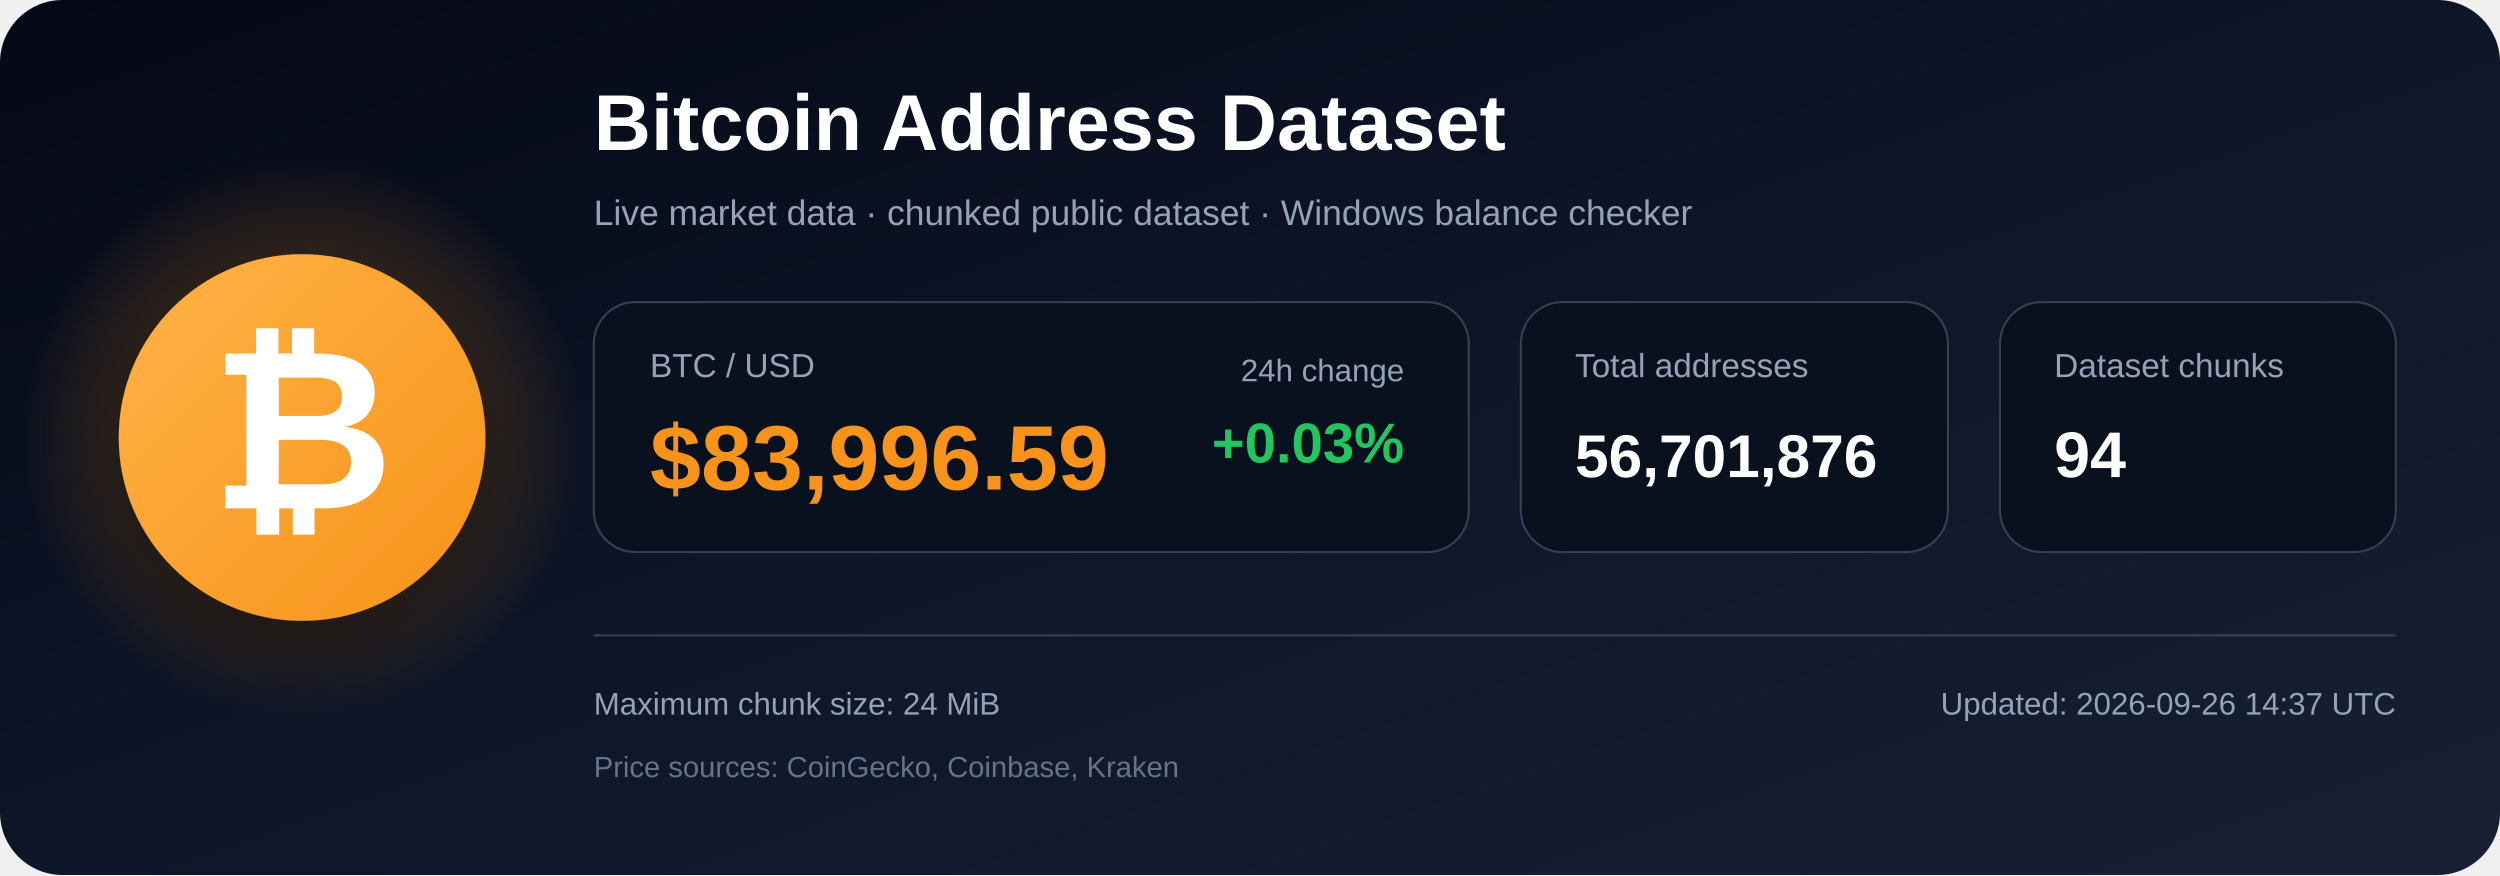
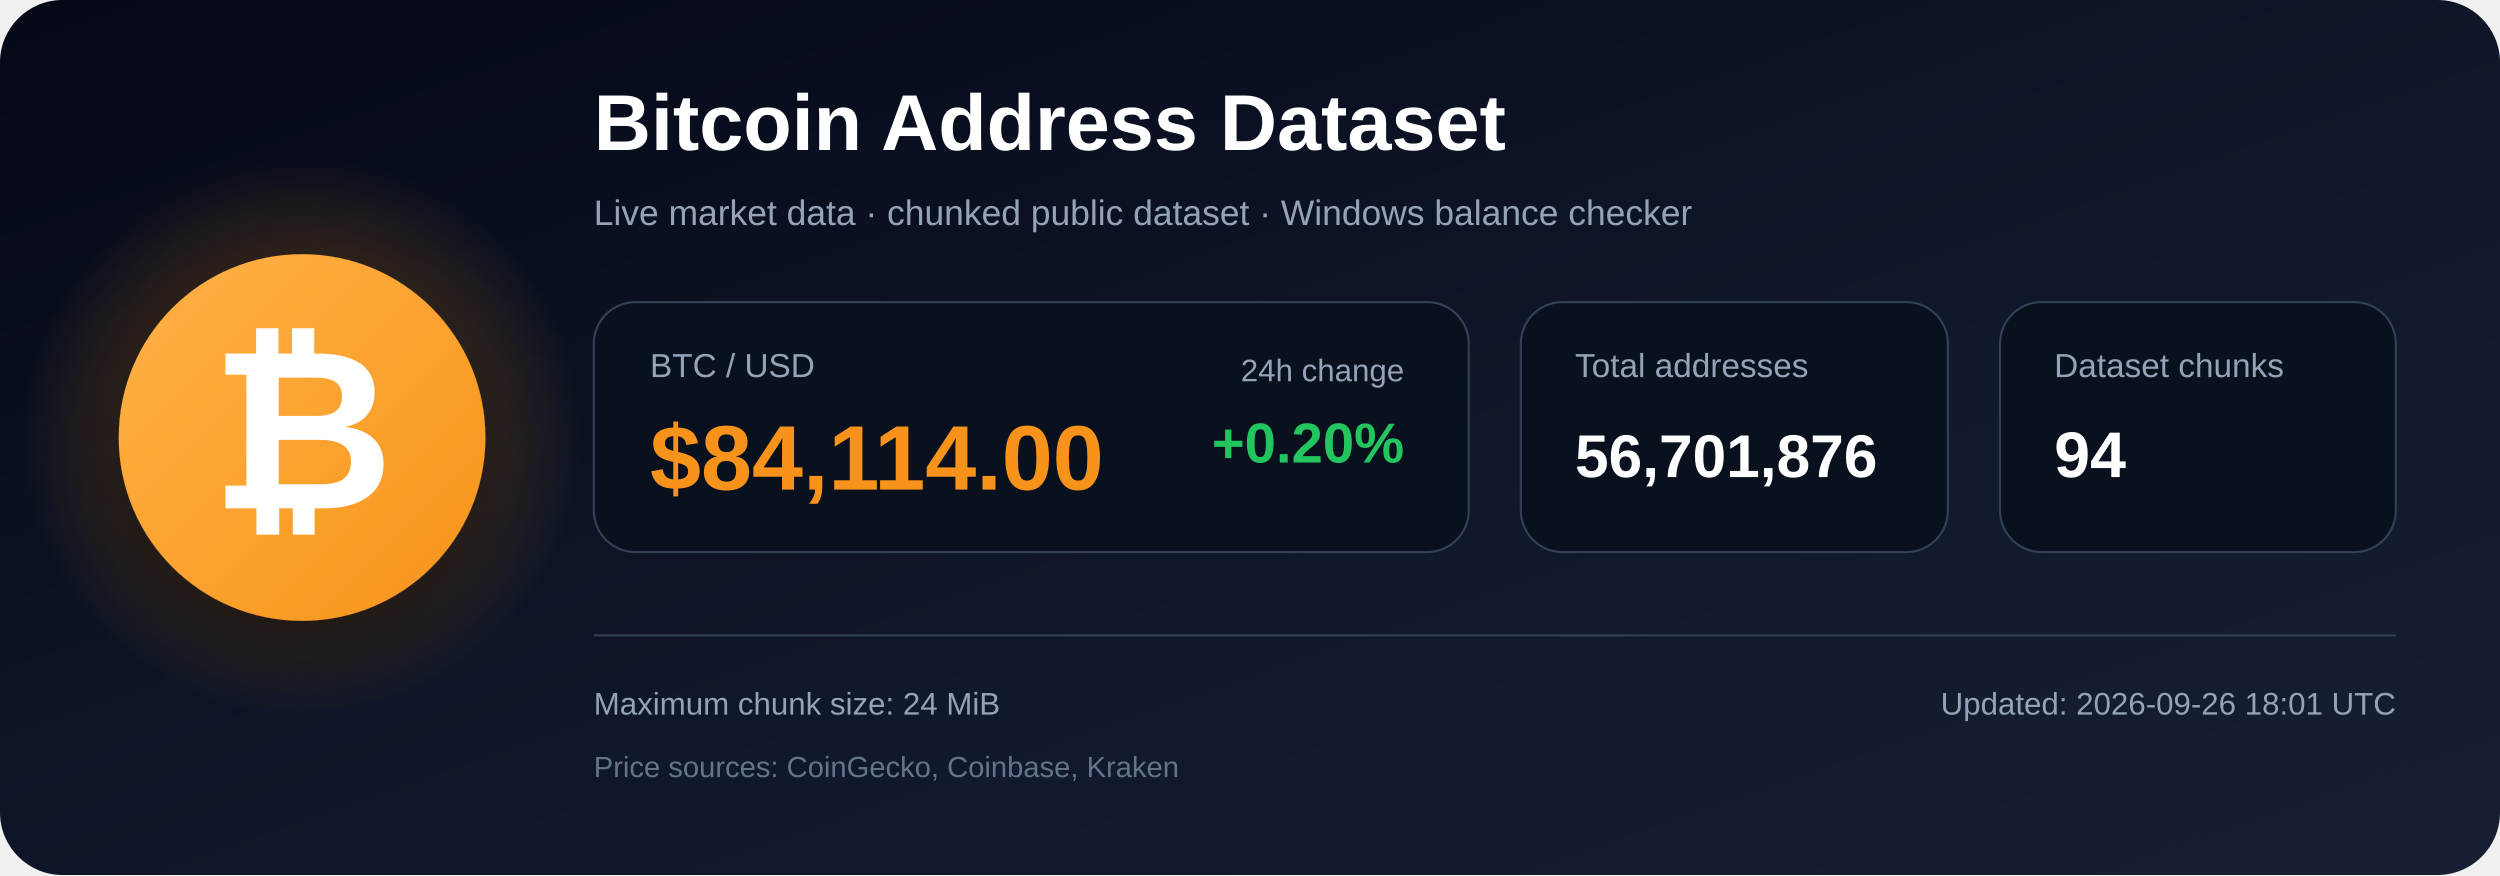
<svg xmlns="http://www.w3.org/2000/svg" width="1200" height="420" viewBox="0 0 1200 420" role="img" aria-labelledby="title description">
  <defs>
    <linearGradient id="bg" x1="0" y1="0" x2="1" y2="1">
      <stop offset="0%" stop-color="#050816" />
      <stop offset="55%" stop-color="#0f172a" />
      <stop offset="100%" stop-color="#172033" />
    </linearGradient>
    <radialGradient id="glow">
      <stop offset="0%" stop-color="#f7931a" stop-opacity=".48" />
      <stop offset="100%" stop-color="#f7931a" stop-opacity="0" />
    </radialGradient>
    <linearGradient id="orange" x1="0" y1="0" x2="1" y2="1">
      <stop offset="0%" stop-color="#ffb347" />
      <stop offset="100%" stop-color="#f7931a" />
    </linearGradient>
    <filter id="shadow" x="-40%" y="-40%" width="180%" height="180%">
      <feDropShadow dx="0" dy="12" stdDeviation="18" flood-color="#000000" flood-opacity=".50" />
    </filter>
  </defs>
  <rect width="1200" height="420" rx="30" fill="url(#bg)" />
  <circle cx="145" cy="210" r="135" fill="url(#glow)" />
  <circle cx="145" cy="210" r="88" fill="url(#orange)" filter="url(#shadow)" />
  <text x="145" y="244" text-anchor="middle" font-family="Arial, Helvetica, sans-serif" font-size="108" font-weight="700" fill="#ffffff">₿</text>
  <text x="285" y="72" font-family="Arial, Helvetica, sans-serif" font-size="38" font-weight="700" fill="#ffffff">
    Bitcoin Address Dataset
  </text>
  <text x="285" y="108" font-family="Arial, Helvetica, sans-serif" font-size="17" fill="#94a3b8">
    Live market data · chunked public dataset · Windows balance checker
  </text>
  <rect x="285" y="145" width="420" height="120" rx="20" fill="#09111f" stroke="#334155" />
  <text x="312" y="181" font-family="Arial, Helvetica, sans-serif" font-size="16" fill="#94a3b8">BTC / USD</text>
-   <text x="312" y="235" font-family="Arial, Helvetica, sans-serif" font-size="44" font-weight="700" fill="#f7931a">$83,996.59</text>
+   <text x="312" y="235" font-family="Arial, Helvetica, sans-serif" font-size="44" font-weight="700" fill="#f7931a">$84,114.00</text>
  <text x="674" y="183" text-anchor="end" font-family="Arial, Helvetica, sans-serif" font-size="15" fill="#94a3b8">24h change</text>
-   <text x="674" y="222" text-anchor="end" font-family="Arial, Helvetica, sans-serif" font-size="27" font-weight="700" fill="#22c55e">+0.03%</text>
+   <text x="674" y="222" text-anchor="end" font-family="Arial, Helvetica, sans-serif" font-size="27" font-weight="700" fill="#22c55e">+0.20%</text>
  <rect x="730" y="145" width="205" height="120" rx="20" fill="#09111f" stroke="#334155" />
  <text x="756" y="181" font-family="Arial, Helvetica, sans-serif" font-size="16" fill="#94a3b8">Total addresses</text>
  <text x="756" y="229" font-family="Arial, Helvetica, sans-serif" font-size="29" font-weight="700" fill="#ffffff">56,701,876</text>
  <rect x="960" y="145" width="190" height="120" rx="20" fill="#09111f" stroke="#334155" />
  <text x="986" y="181" font-family="Arial, Helvetica, sans-serif" font-size="16" fill="#94a3b8">Dataset chunks</text>
  <text x="986" y="229" font-family="Arial, Helvetica, sans-serif" font-size="31" font-weight="700" fill="#ffffff">94</text>
  <line x1="285" y1="305" x2="1150" y2="305" stroke="#334155" stroke-width="1" />
  <text x="285" y="343" font-family="Arial, Helvetica, sans-serif" font-size="15" fill="#94a3b8">
    Maximum chunk size: 24 MiB
  </text>
  <text x="285" y="373" font-family="Arial, Helvetica, sans-serif" font-size="14" fill="#64748b">
    Price sources: CoinGecko, Coinbase, Kraken
  </text>
  <text x="1150" y="343" text-anchor="end" font-family="Arial, Helvetica, sans-serif" font-size="15" fill="#94a3b8">
-     Updated: 2026-09-26 14:37 UTC
+     Updated: 2026-09-26 18:01 UTC
  </text>
</svg>
